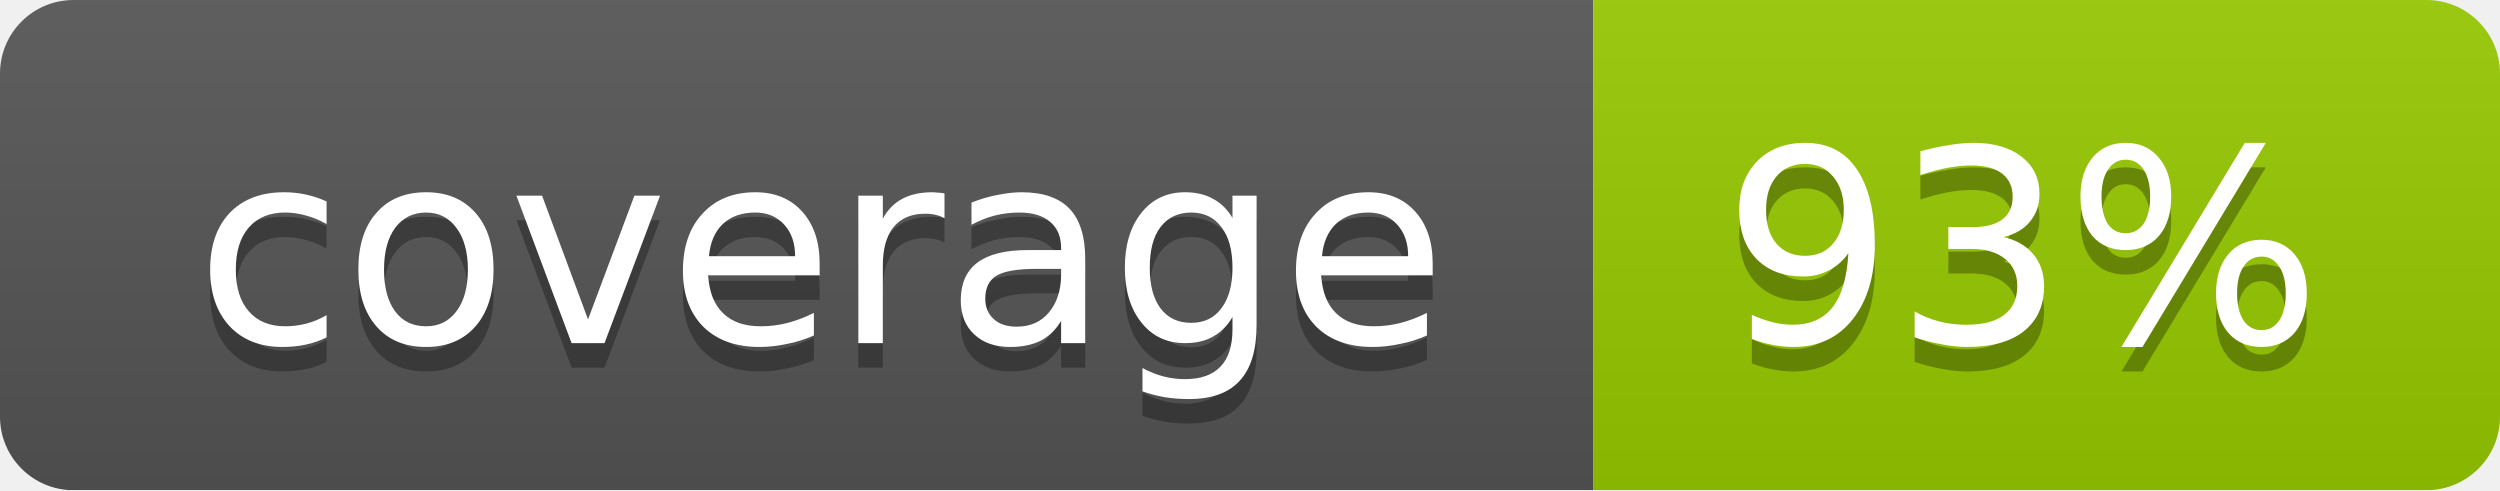
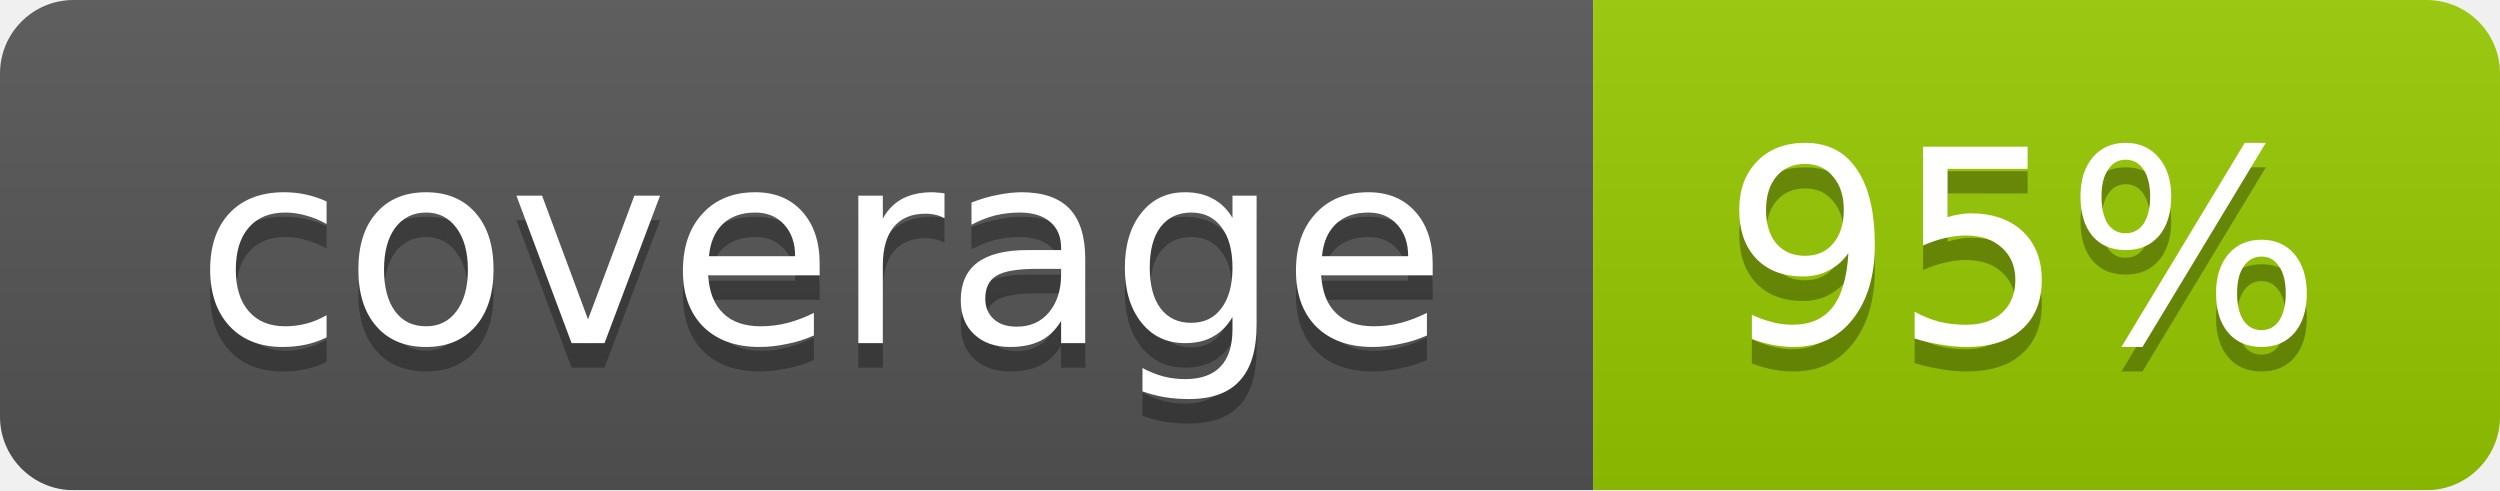
<svg xmlns="http://www.w3.org/2000/svg" width="102" height="20">
  <linearGradient id="smooth" x2="0" y2="100%">
    <stop offset="0" stop-color="#bbb" stop-opacity=".1" />
    <stop offset="1" stop-opacity=".1" />
  </linearGradient>
  <mask id="round">
    <rect width="102" height="20" rx="3" fill="#fff" />
  </mask>
  <g mask="url(#round)">
    <rect width="65" height="20" fill="#555" />
    <rect x="65" width="37" height="20" fill="#97ca00" />
    <rect width="102" height="20" fill="url(#smooth)" />
  </g>
  <g fill="#fff" text-anchor="middle" font-family="DejaVu Sans,Verdana,Geneva,sans-serif" font-size="11">
    <text x="33.5" y="15" fill="#010101" fill-opacity=".3">coverage</text>
    <text x="33.5" y="14">coverage</text>
-     <text x="82.5" y="15" fill="#010101" fill-opacity=".3">93%</text>
-     <text x="82.5" y="14">93%</text>
+     <text x="82.5" y="15" fill="#010101" fill-opacity=".3">95%</text>
+     <text x="82.5" y="14">95%</text>
  </g>
</svg>
